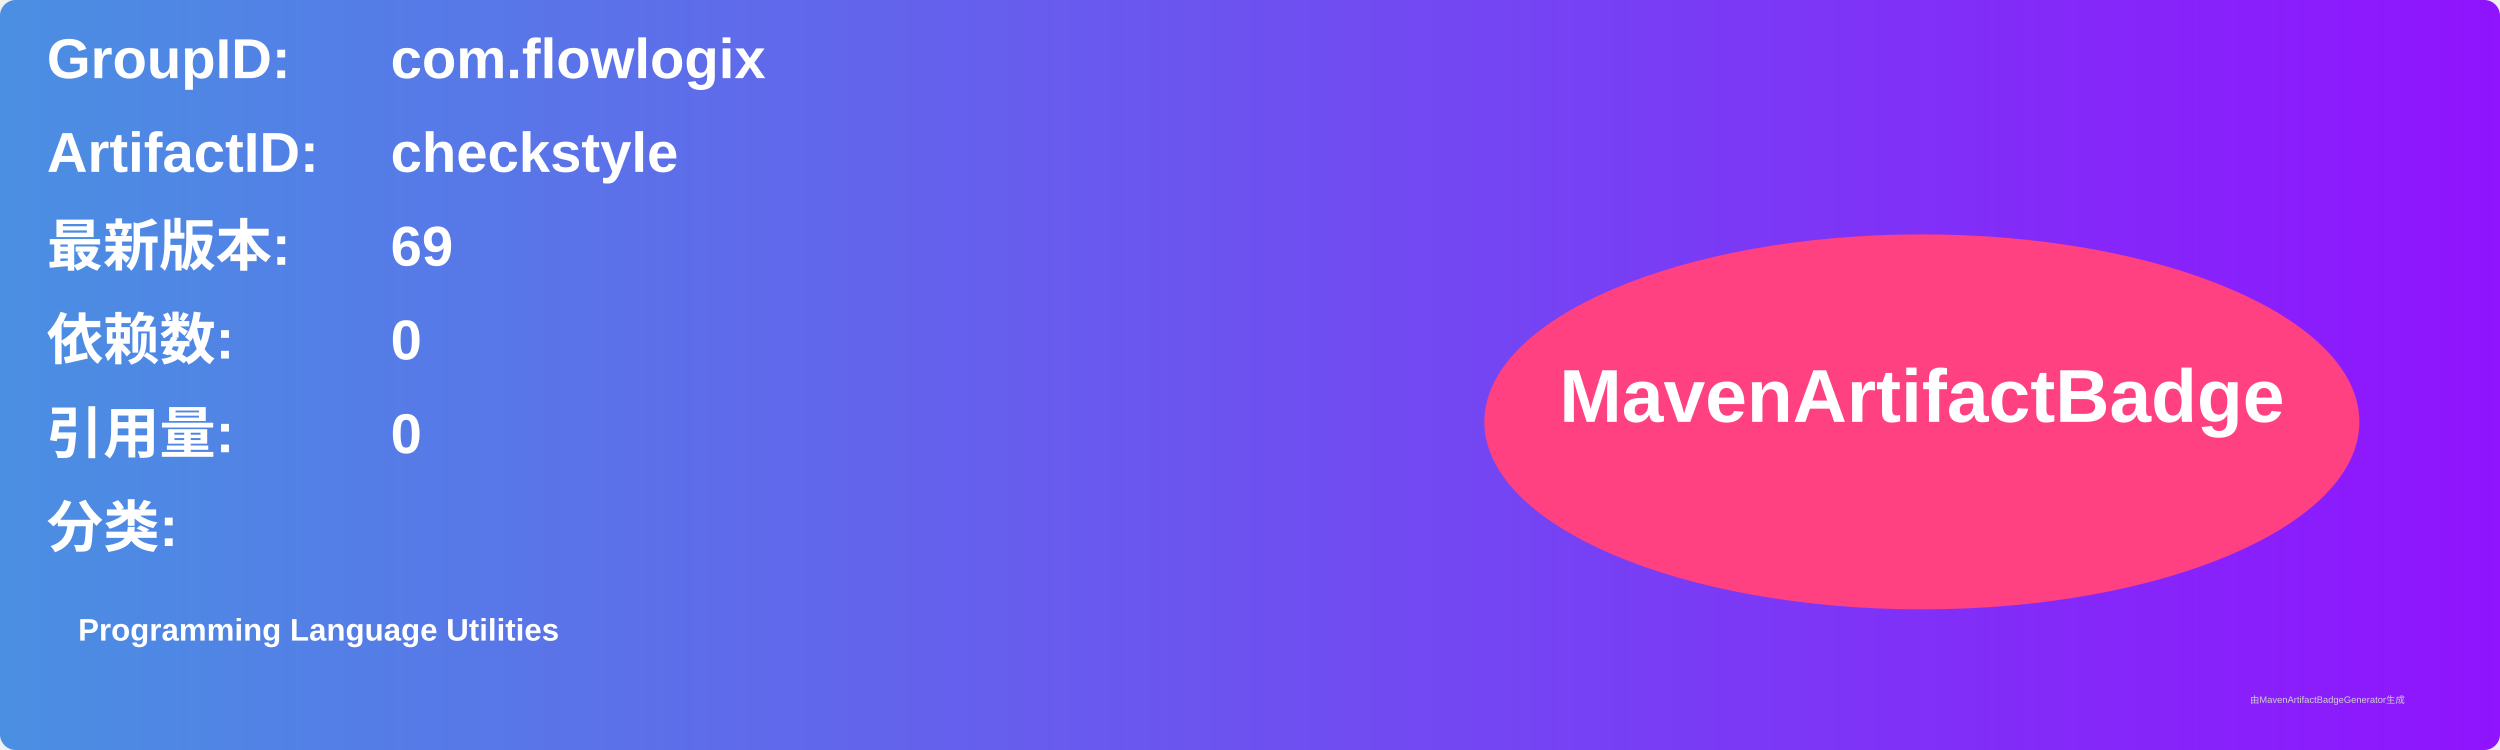
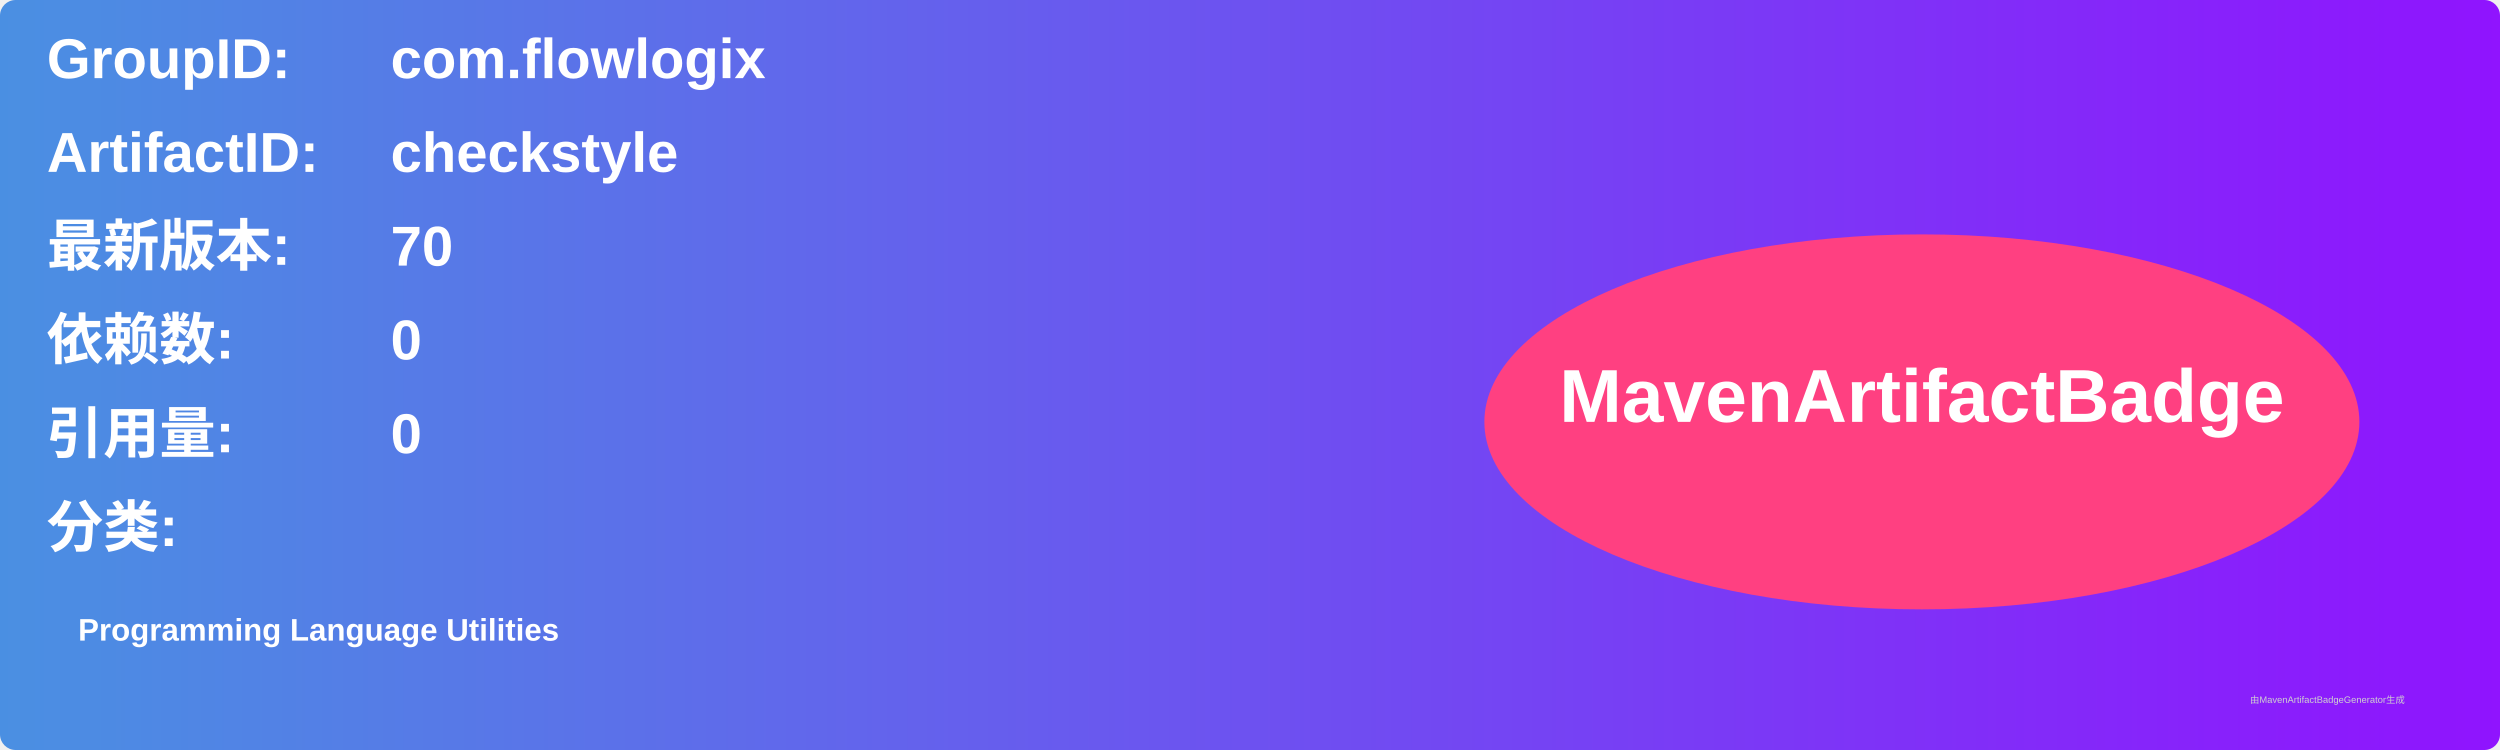
<svg xmlns="http://www.w3.org/2000/svg" width="800" height="240" viewBox="0 0 800 240">
  <linearGradient id="grad" x1="0%" y1="0%" x2="100%" y2="0%">
    <stop offset="0%" stop-color="#4a90e2" />
    <stop offset="100%" stop-color="#9013fe" />
  </linearGradient>
  <rect width="100%" height="100%" rx="5" ry="5" fill="url(#grad)" />
  <g transform="translate(15, 15)">
    <text x="0" y="10" font-family="Arial" font-size="18" fill="white" font-weight="bold" width="260">GroupID:</text>
    <text x="110" y="10" font-family="Arial" font-size="18" fill="white" font-weight="bold" width="460">com.flowlogix</text>
    <text x="0" y="40" font-family="Arial" font-size="18" fill="white" font-weight="bold" width="260">ArtifactID:</text>
    <text x="110" y="40" font-family="Arial" font-size="18" fill="white" font-weight="bold" width="460">checkstyle</text>
    <text x="0" y="70" font-family="Arial" font-size="18" fill="white" font-weight="bold">最新版本:</text>
    <text x="110" y="70" font-family="Arial" font-size="18" fill="white" font-weight="bold">
-       <tspan font-weight="bold">69</tspan>
+       <tspan font-weight="bold">70</tspan>
    </text>
    <text x="0" y="100" font-family="Arial" font-size="18" fill="white" font-weight="bold">依赖数: </text>
    <text x="110" y="100" font-family="Arial" font-size="18" fill="white">
      <tspan font-weight="bold">0</tspan>
    </text>
    <text x="0" y="130" font-family="Arial" font-size="18" fill="white" font-weight="bold">引用量: </text>
    <text x="110" y="130" font-family="Arial" font-size="18" fill="white">
      <tspan font-weight="bold">0</tspan>
    </text>
    <text x="0" y="160" font-family="Arial" font-size="18" fill="white" font-weight="bold">分类:</text>
    <text x="10" y="190" font-family="Arial" font-size="10" fill="white">
      <tspan font-weight="bold">Programming Language Utilities</tspan>
    </text>
    <ellipse cx="600" cy="120" rx="140" ry="60" fill="#ff4081" />
    <text x="600" y="120" text-anchor="middle" font-family="Arial" font-size="24" fill="white" font-weight="bold">MavenArtifactBadge</text>
  </g>
  <text x="720" y="225" font-family="Arial" font-size="3" fill="#d0d0d0">由MavenArtifactBadgeGenerator生成</text>
</svg>
